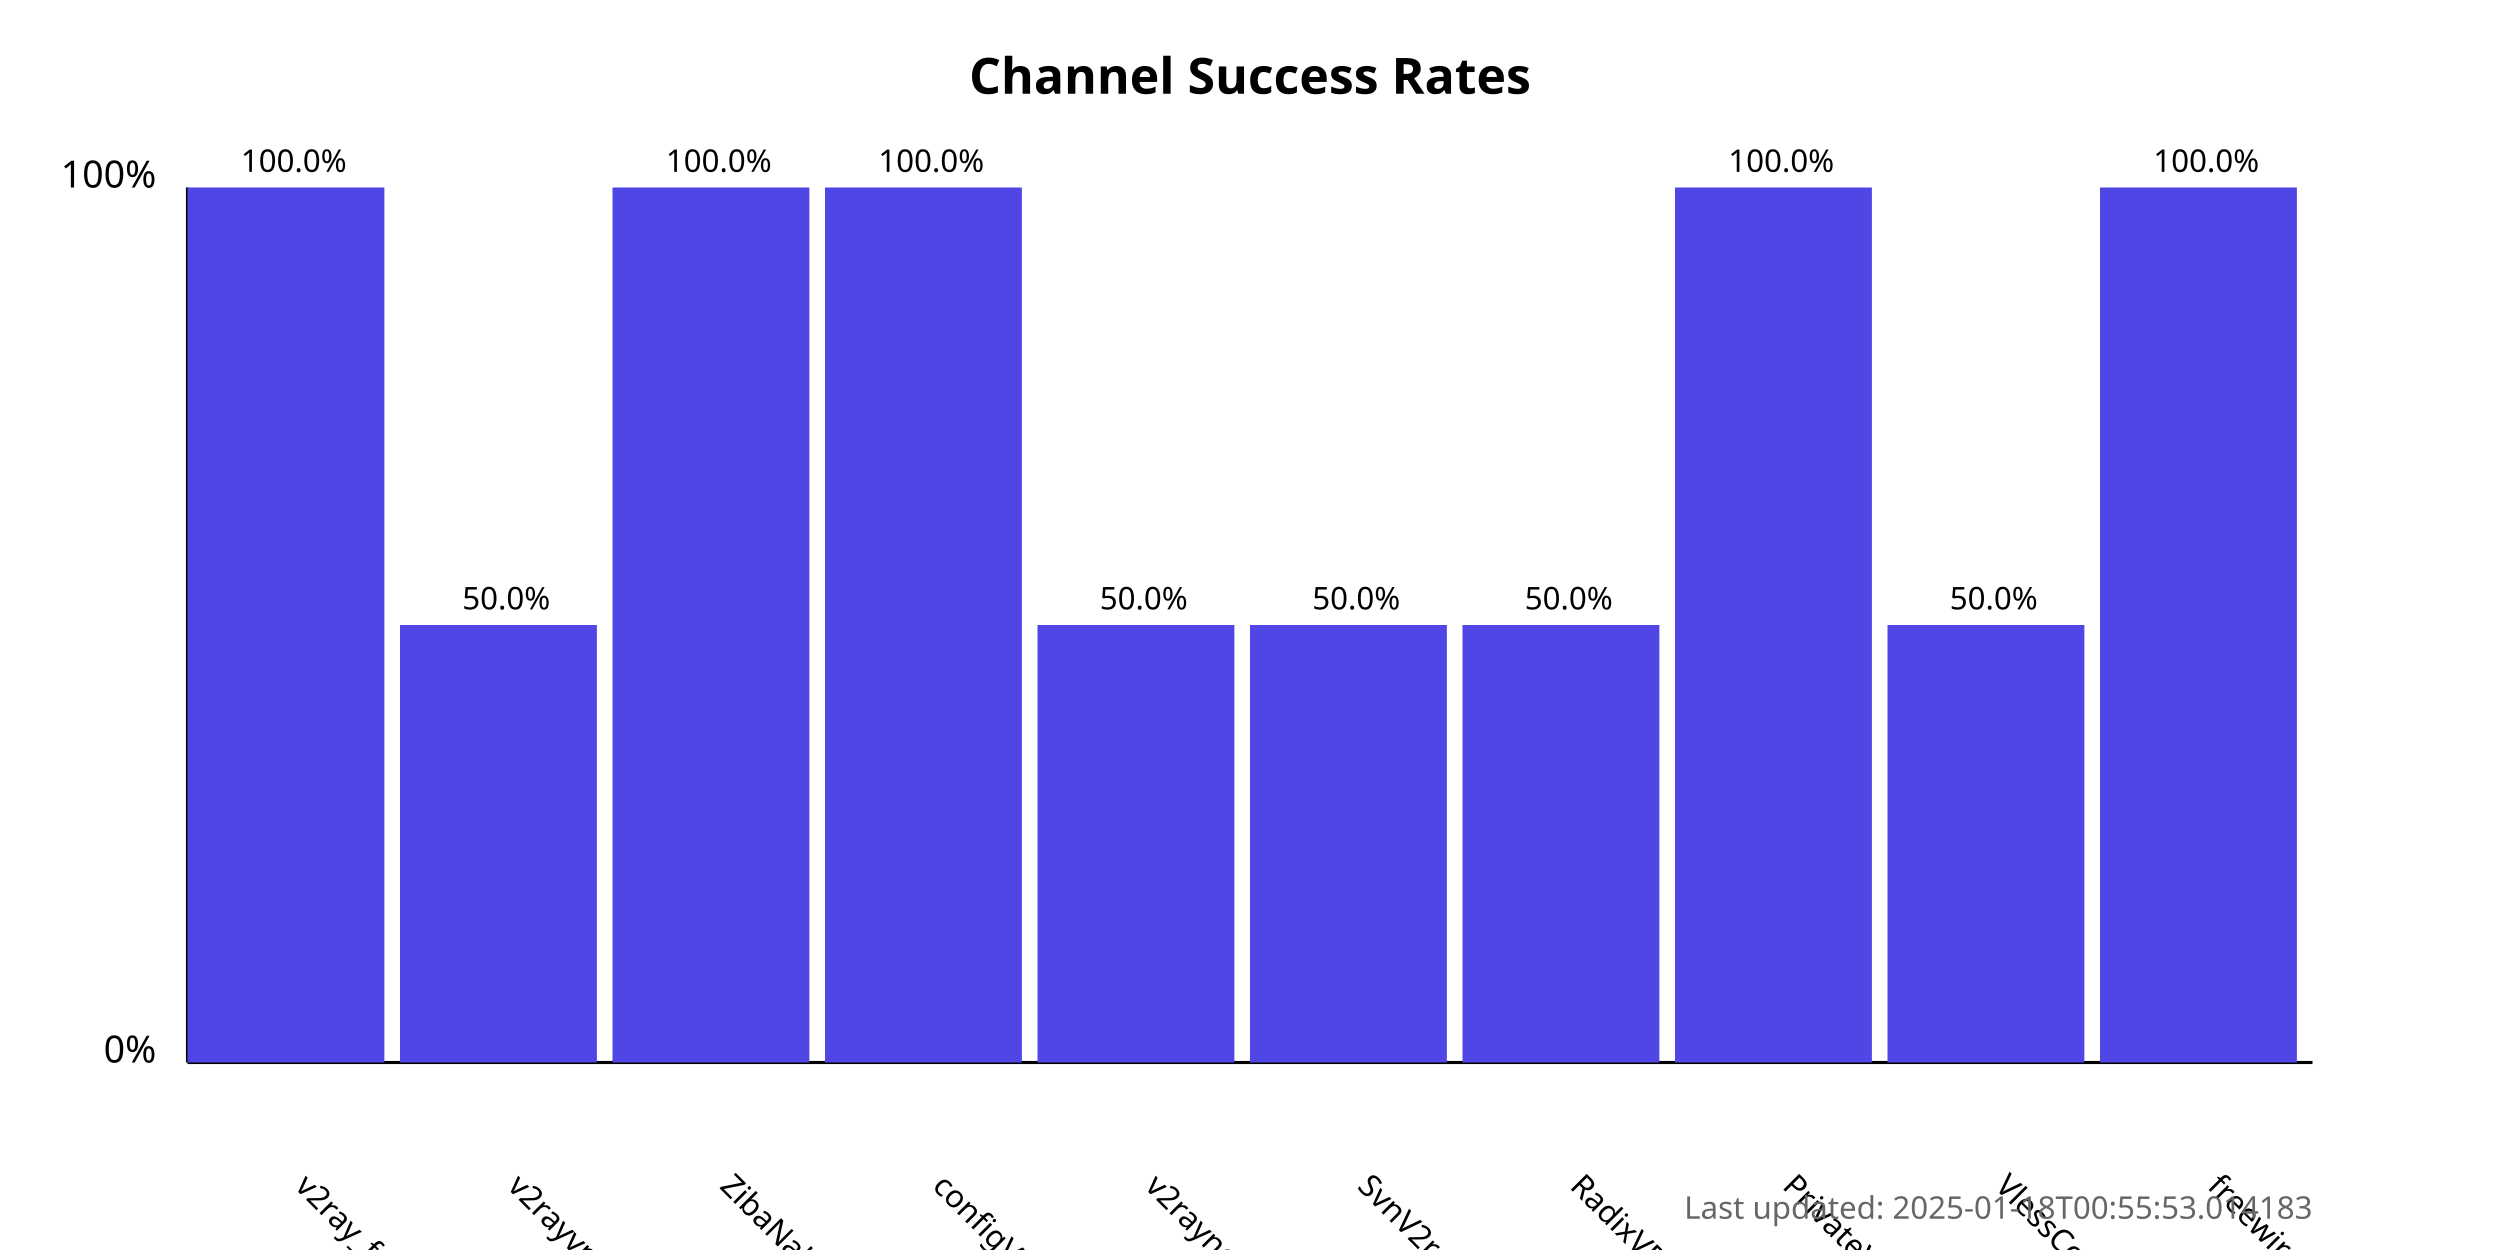
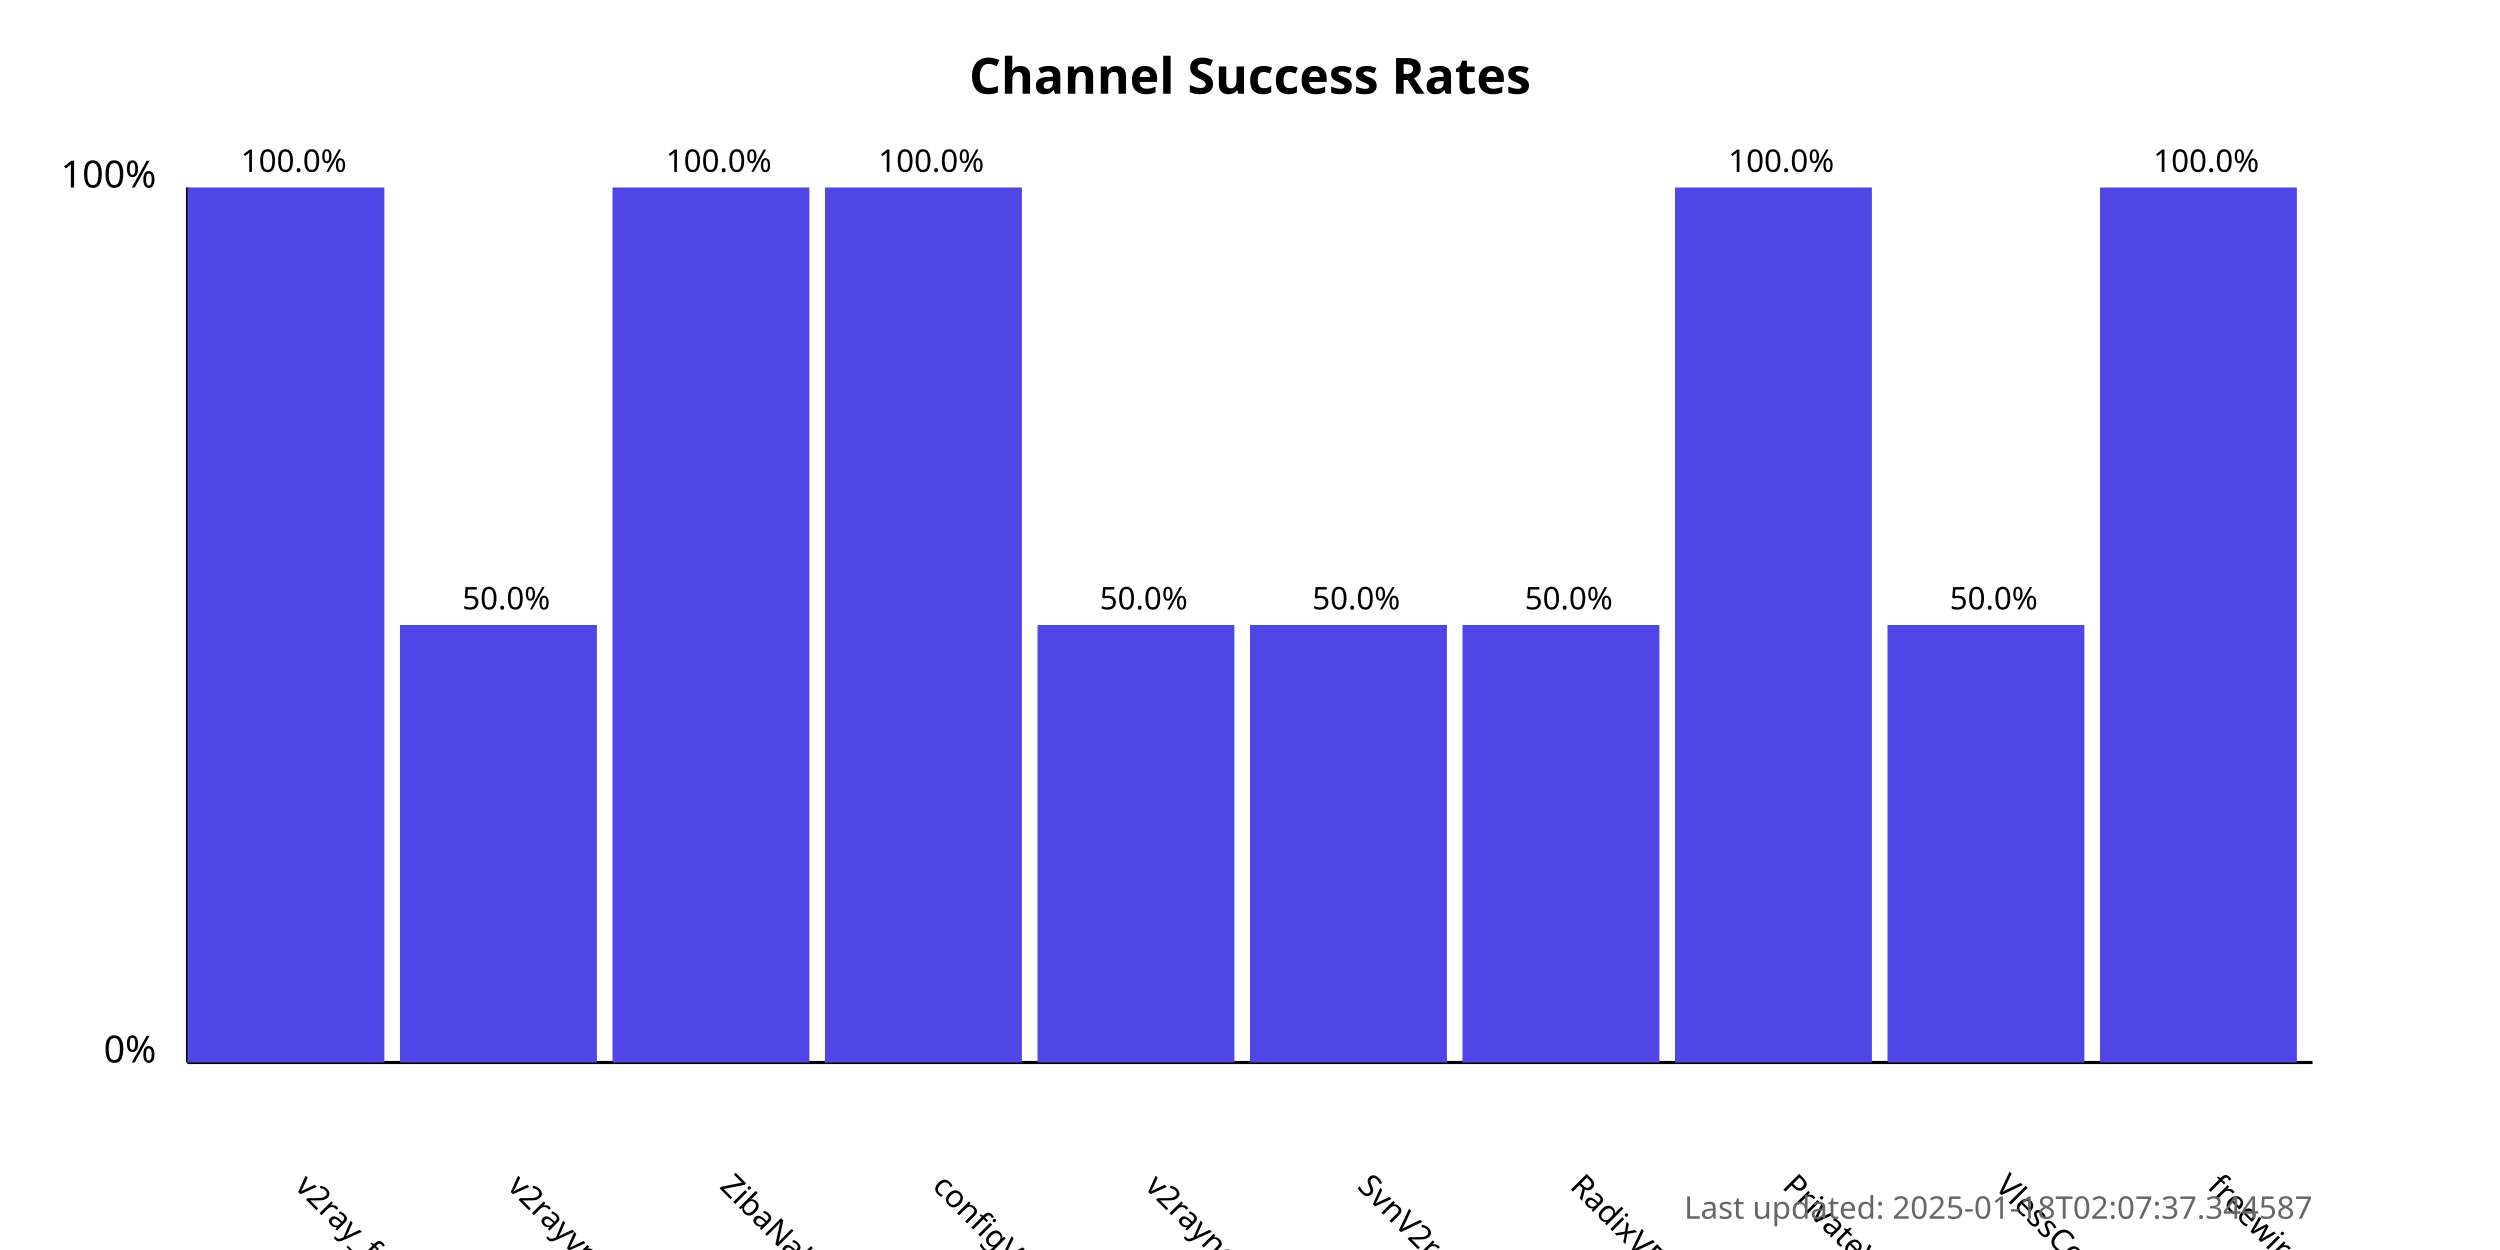
<svg xmlns="http://www.w3.org/2000/svg" width="800" height="400">
  <style>
            .chart-title { font: bold 16px sans-serif; }
            .axis-label { font: 12px sans-serif; }
            .tick-label { font: 10px sans-serif; }
            .bar { fill: #4f46e5; }
            .bar:hover { fill: #6366f1; }
            .timestamp { font: 10px sans-serif; fill: #666; }
        </style>
  <text x="400.0" y="30" text-anchor="middle" class="chart-title">
            Channel Success Rates
        </text>
  <line x1="60" y1="340" x2="60" y2="60" stroke="black" stroke-width="1" />
  <line x1="60" y1="340" x2="740" y2="340" stroke="black" stroke-width="1" />
  <text x="50" y="340" text-anchor="end" class="axis-label">0%</text>
  <text x="50" y="60" text-anchor="end" class="axis-label">100%</text>
  <g>
    <rect x="60" y="60.0" width="63.0" height="280.0" class="bar" />
    <text x="94.0" y="380" transform="rotate(45, 94.0, 380)" text-anchor="start" class="tick-label">
                v2ray_free_conf
            </text>
    <text x="94.0" y="55.0" text-anchor="middle" class="tick-label">
                100.0%
            </text>
  </g>
  <g>
    <rect x="128.0" y="200.0" width="63.0" height="140.0" class="bar" />
    <text x="162.0" y="380" transform="rotate(45, 162.0, 380)" text-anchor="start" class="tick-label">
                v2rayvpno
            </text>
    <text x="162.0" y="195.0" text-anchor="middle" class="tick-label">
                50.0%
            </text>
  </g>
  <g>
    <rect x="196.0" y="60.0" width="63.0" height="280.0" class="bar" />
    <text x="230.0" y="380" transform="rotate(45, 230.0, 380)" text-anchor="start" class="tick-label">
                ZibaNabz
            </text>
    <text x="230.0" y="55.0" text-anchor="middle" class="tick-label">
                100.0%
            </text>
  </g>
  <g>
    <rect x="264.0" y="60.0" width="63.0" height="280.0" class="bar" />
    <text x="298.0" y="380" transform="rotate(45, 298.0, 380)" text-anchor="start" class="tick-label">
                configV2rayForFree
            </text>
    <text x="298.0" y="55.0" text-anchor="middle" class="tick-label">
                100.0%
            </text>
  </g>
  <g>
    <rect x="332.0" y="200.0" width="63.0" height="140.0" class="bar" />
    <text x="366.0" y="380" transform="rotate(45, 366.0, 380)" text-anchor="start" class="tick-label">
                v2rayngvpn
            </text>
    <text x="366.0" y="195.0" text-anchor="middle" class="tick-label">
                50.0%
            </text>
  </g>
  <g>
    <rect x="400.0" y="200.0" width="63.0" height="140.0" class="bar" />
    <text x="434.0" y="380" transform="rotate(45, 434.0, 380)" text-anchor="start" class="tick-label">
                SvnV2ray
            </text>
    <text x="434.0" y="195.0" text-anchor="middle" class="tick-label">
                50.0%
            </text>
  </g>
  <g>
    <rect x="468.0" y="200.0" width="63.0" height="140.0" class="bar" />
    <text x="502.0" y="380" transform="rotate(45, 502.0, 380)" text-anchor="start" class="tick-label">
                RadixVPN
            </text>
    <text x="502.0" y="195.0" text-anchor="middle" class="tick-label">
                50.0%
            </text>
  </g>
  <g>
    <rect x="536.0" y="60.0" width="63.0" height="280.0" class="bar" />
    <text x="570.0" y="380" transform="rotate(45, 570.0, 380)" text-anchor="start" class="tick-label">
                PrivateVPNs
            </text>
    <text x="570.0" y="55.0" text-anchor="middle" class="tick-label">
                100.0%
            </text>
  </g>
  <g>
    <rect x="604.0" y="200.0" width="63.0" height="140.0" class="bar" />
    <text x="638.0" y="380" transform="rotate(45, 638.0, 380)" text-anchor="start" class="tick-label">
                VlessConfig
            </text>
    <text x="638.0" y="195.0" text-anchor="middle" class="tick-label">
                50.0%
            </text>
  </g>
  <g>
    <rect x="672.0" y="60.0" width="63.0" height="280.0" class="bar" />
    <text x="706.0" y="380" transform="rotate(45, 706.0, 380)" text-anchor="start" class="tick-label">
                freewireguard
            </text>
    <text x="706.0" y="55.0" text-anchor="middle" class="tick-label">
                100.0%
            </text>
  </g>
  <text x="740" y="390" text-anchor="end" class="timestamp">
-             Last updated: 2025-01-18T00:55:53.014183
+             Last updated: 2025-01-18T02:07:37.344587
        </text>
</svg>
